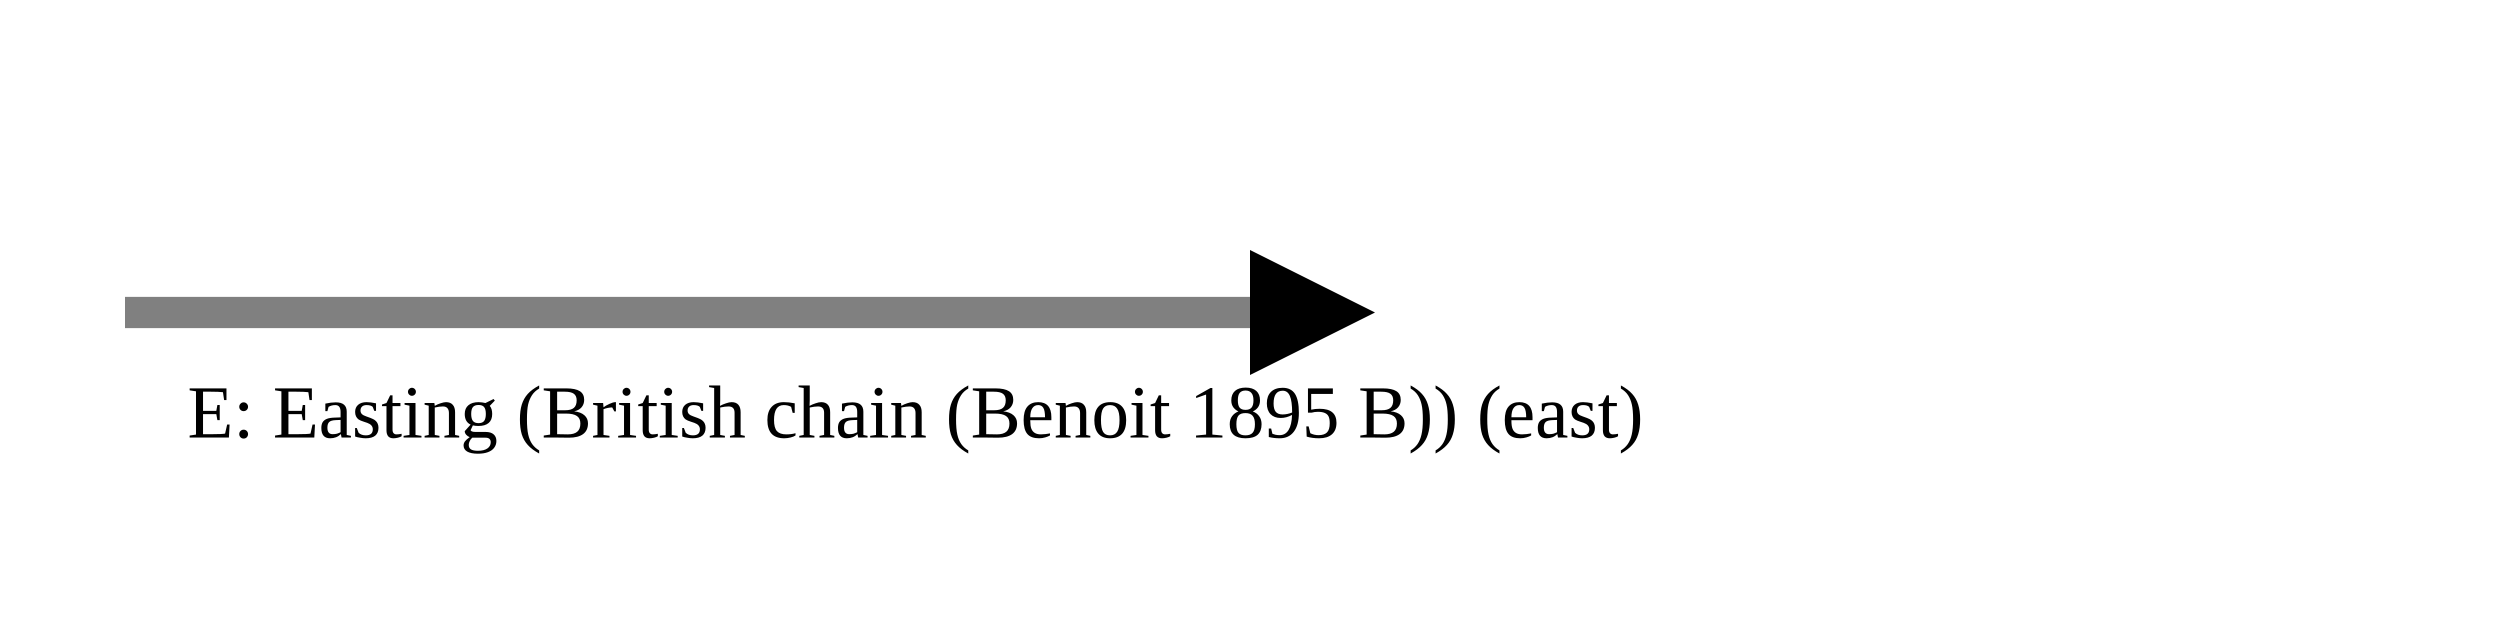
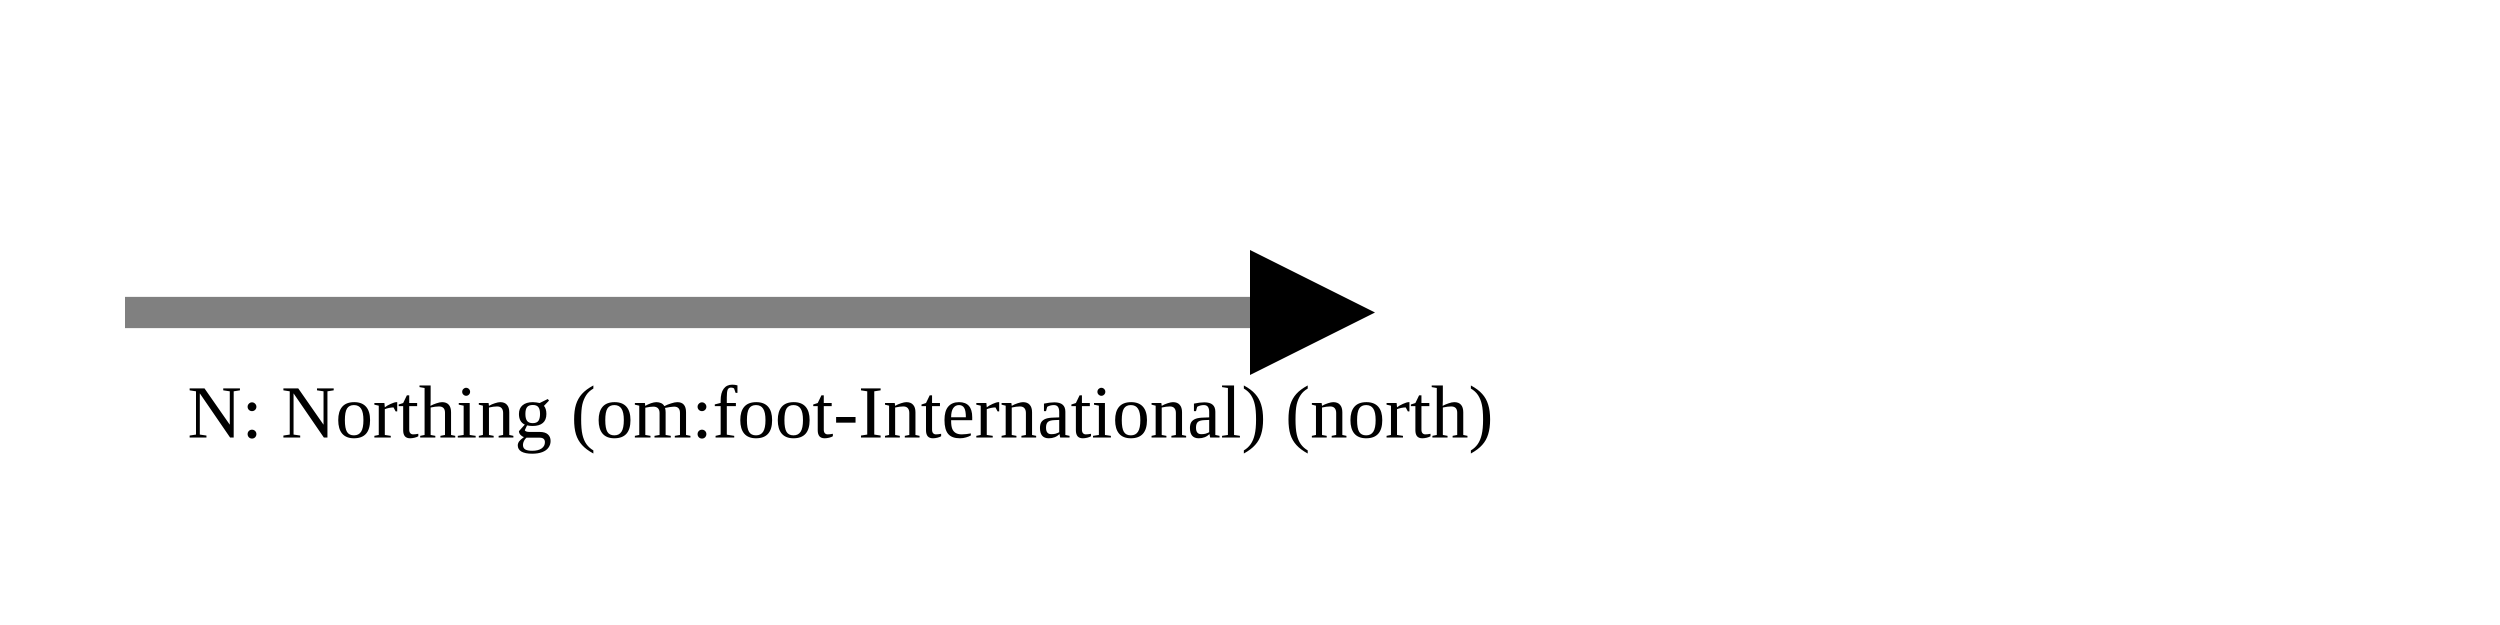
<svg xmlns="http://www.w3.org/2000/svg" version="1.1" width="400" height="100" viewbox="0 0 275 100">
  <defs>
    <marker id="arrowhead" markerWidth="10" markerHeight="7" refX="0" refY="2" orient="auto">
      <polygon points="0 0, 4 2, 0 4" />
    </marker>
  </defs>
  <line x1="20" y1="50" x2="200" y2="50" stroke="gray" stroke-width="5" marker-end="url(#arrowhead)" />
-   <text x="30" y="70" class="small">E: Easting (British chain (Benoit 1895 B)) (east)</text>
+   <text x="30" y="70" class="small">N: Northing (om:foot-International) (north)</text>
</svg>
